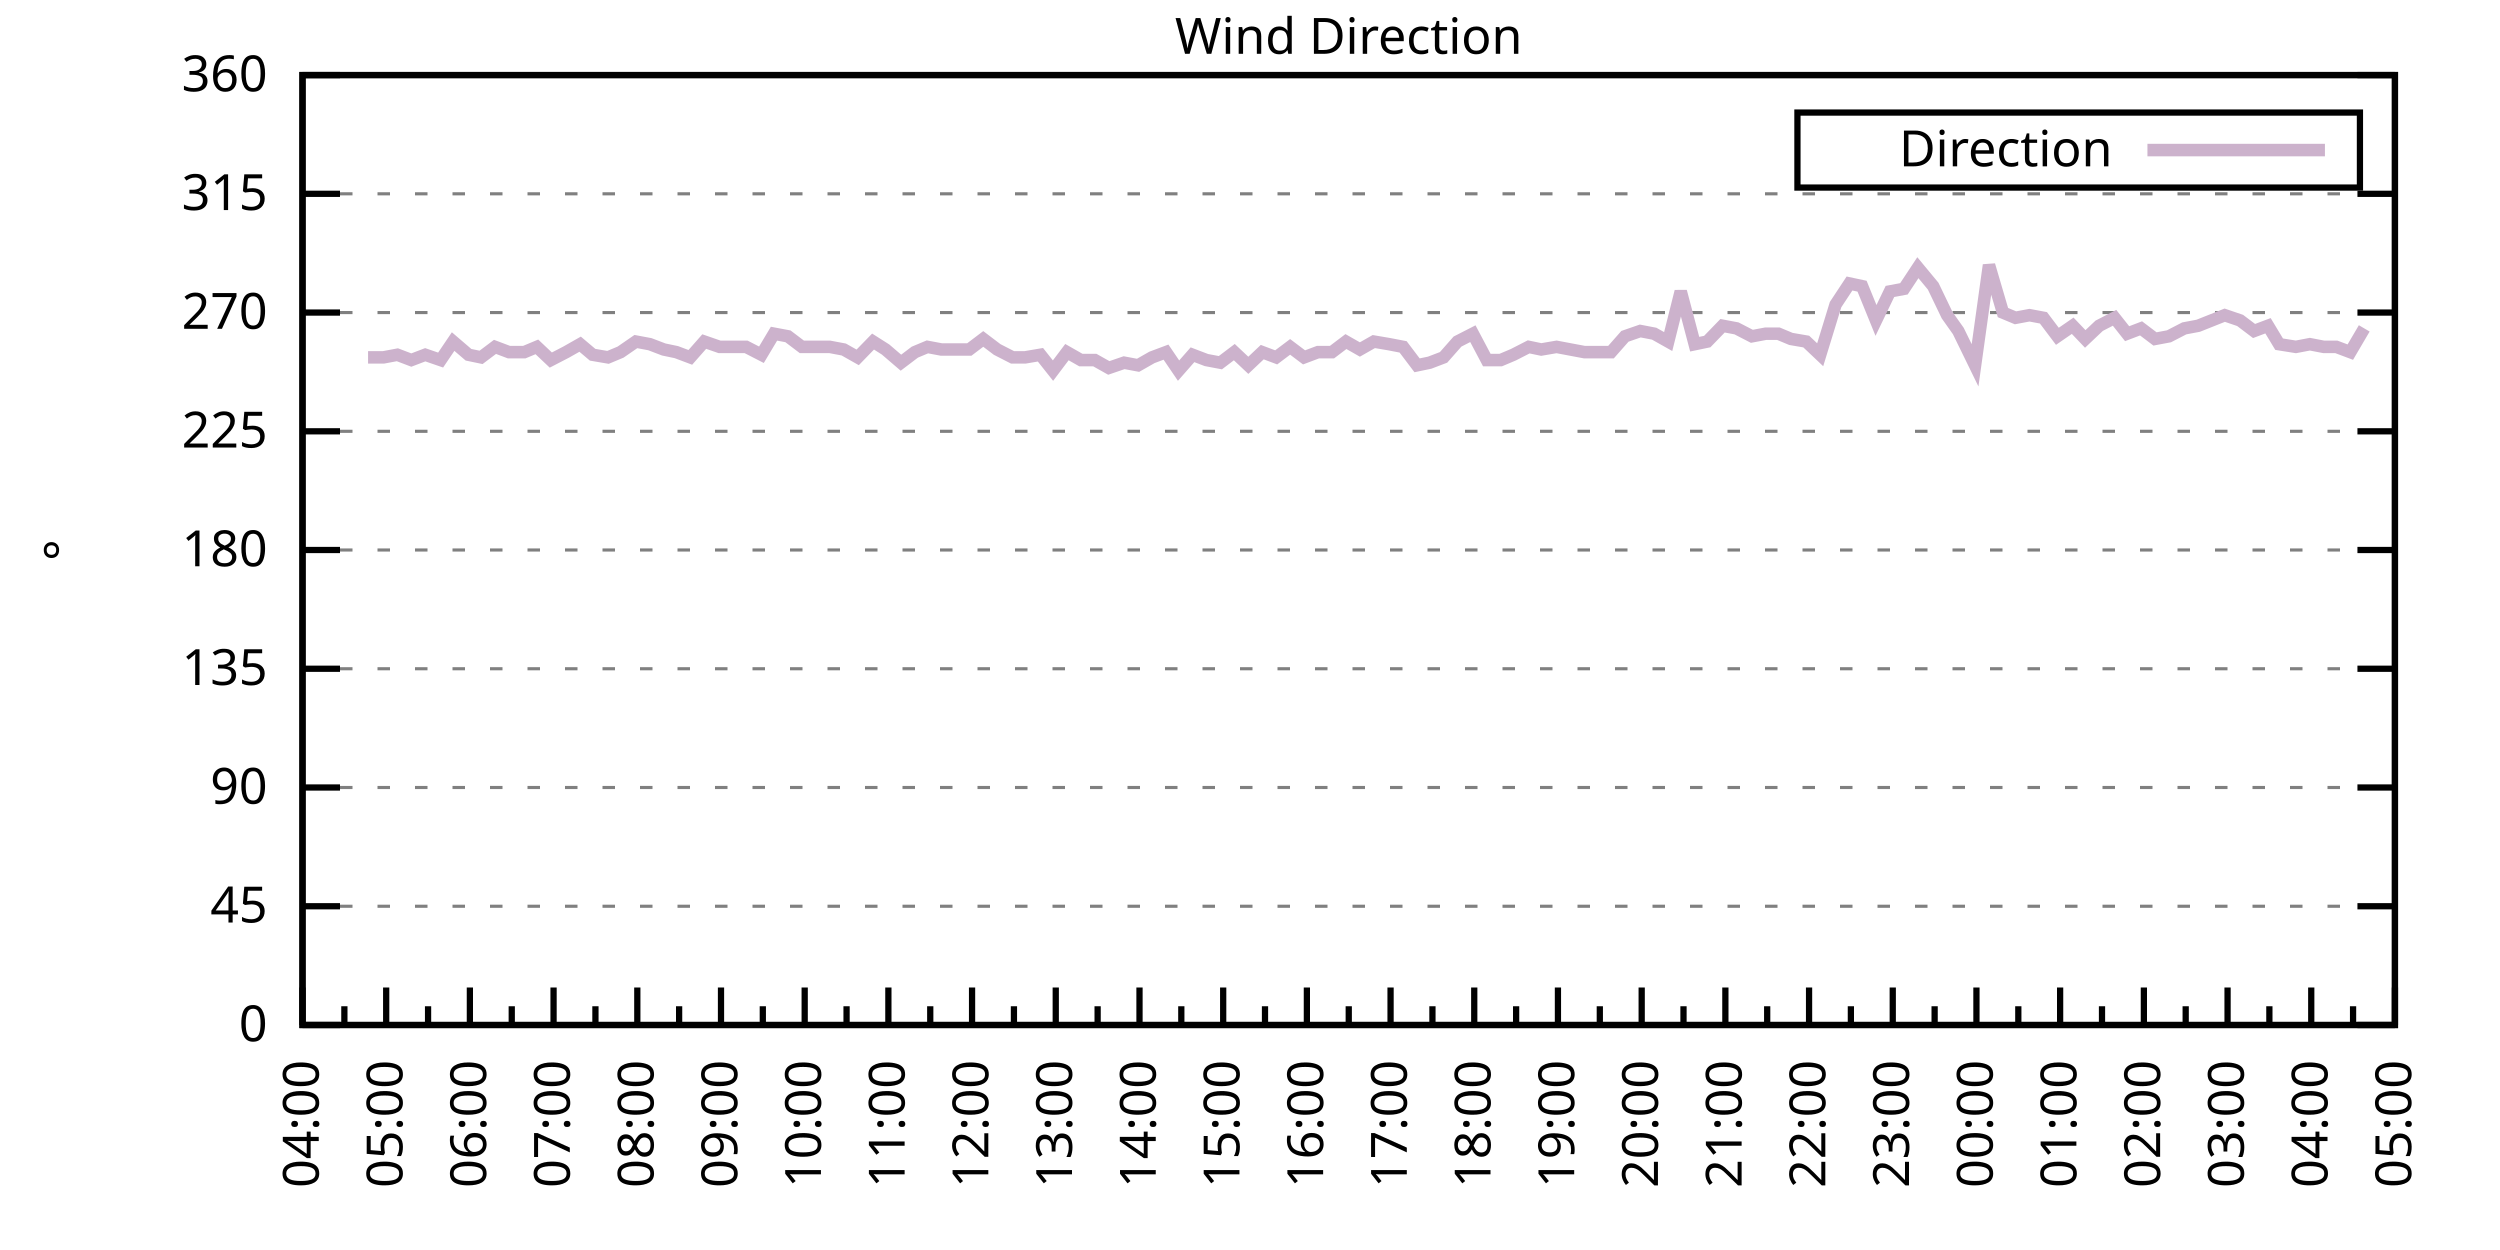
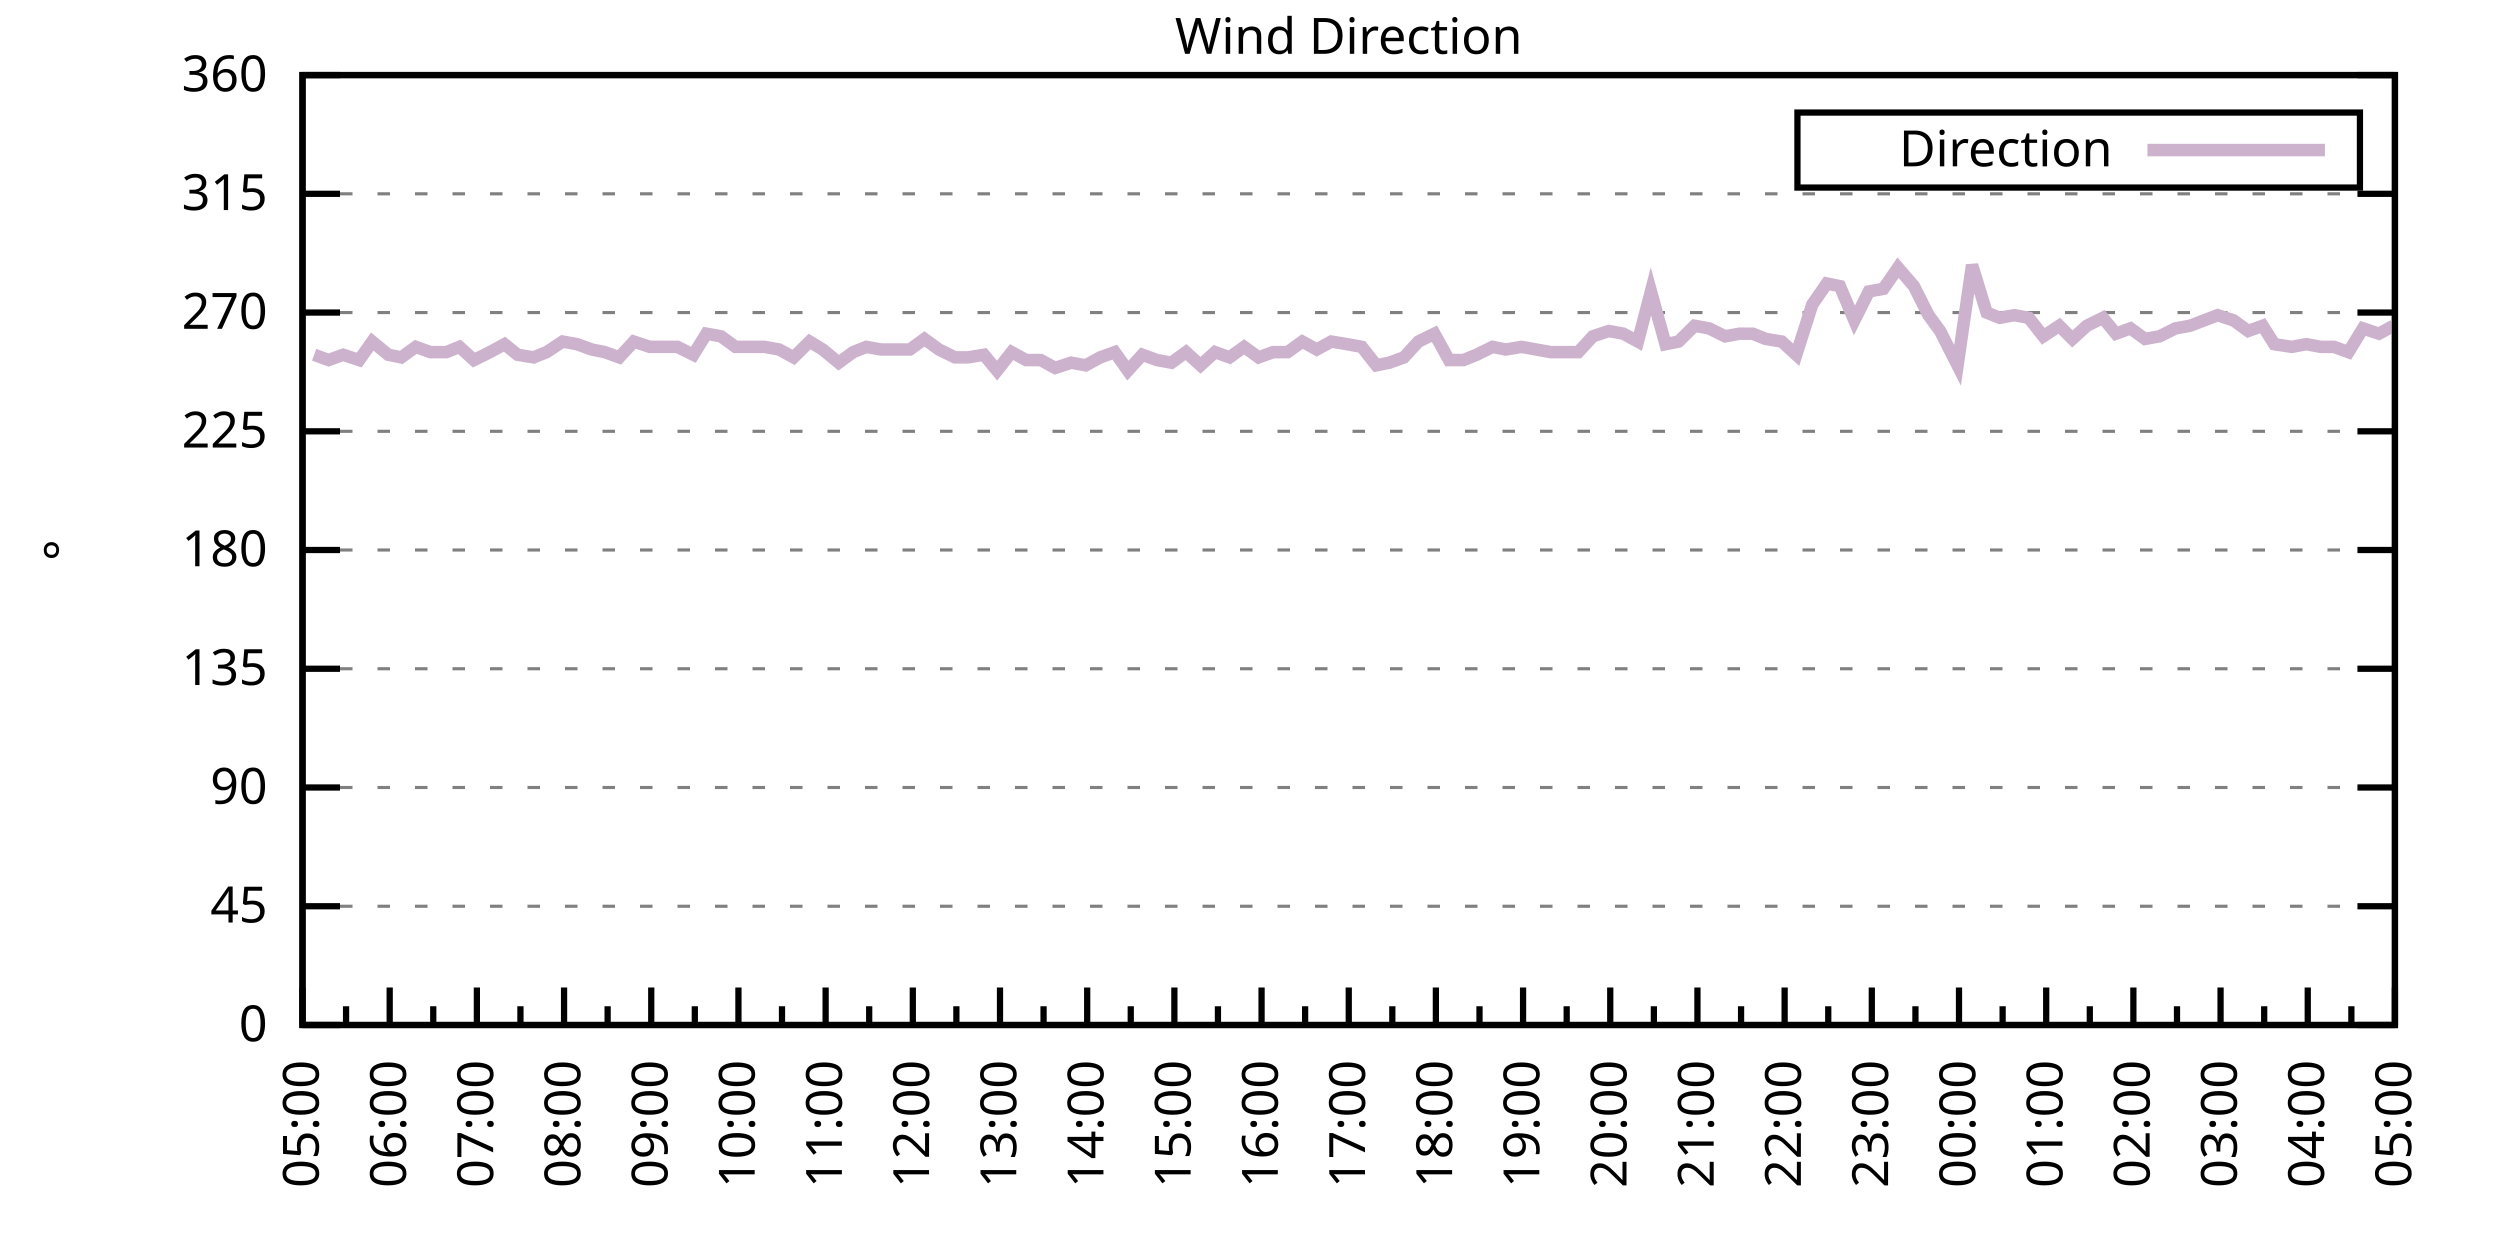
<svg xmlns="http://www.w3.org/2000/svg" xmlns:xlink="http://www.w3.org/1999/xlink" width="400" height="200" viewBox="0 0 400 200">
  <g id="gnuplot_canvas">
    <rect x="0" y="0" width="400" height="200" fill="none" />
    <defs>
      <circle id="gpDot" r="0.5" stroke-width="0.5" stroke="currentColor" />
      <path id="gpPt0" stroke-width="0.333" stroke="currentColor" d="M-1,0 h2 M0,-1 v2" />
      <path id="gpPt1" stroke-width="0.333" stroke="currentColor" d="M-1,-1 L1,1 M1,-1 L-1,1" />
      <path id="gpPt2" stroke-width="0.333" stroke="currentColor" d="M-1,0 L1,0 M0,-1 L0,1 M-1,-1 L1,1 M-1,1 L1,-1" />
      <rect id="gpPt3" stroke-width="0.333" stroke="currentColor" x="-1" y="-1" width="2" height="2" />
      <rect id="gpPt4" stroke-width="0.333" stroke="currentColor" fill="currentColor" x="-1" y="-1" width="2" height="2" />
      <circle id="gpPt5" stroke-width="0.333" stroke="currentColor" cx="0" cy="0" r="1" />
      <use xlink:href="#gpPt5" id="gpPt6" fill="currentColor" stroke="none" />
      <path id="gpPt7" stroke-width="0.333" stroke="currentColor" d="M0,-1.33 L-1.33,0.67 L1.33,0.67 z" />
      <use xlink:href="#gpPt7" id="gpPt8" fill="currentColor" stroke="none" />
      <use xlink:href="#gpPt7" id="gpPt9" stroke="currentColor" transform="rotate(180)" />
      <use xlink:href="#gpPt9" id="gpPt10" fill="currentColor" stroke="none" />
      <use xlink:href="#gpPt3" id="gpPt11" stroke="currentColor" transform="rotate(45)" />
      <use xlink:href="#gpPt11" id="gpPt12" fill="currentColor" stroke="none" />
      <path id="gpPt13" stroke-width="0.333" stroke="currentColor" d="M0,1.330 L1.265,0.411 L0.782,-1.067 L-0.782,-1.076 L-1.265,0.411 z" />
      <use xlink:href="#gpPt13" id="gpPt14" fill="currentColor" stroke="none" />
      <filter id="textbox" filterUnits="objectBoundingBox" x="0" y="0" height="1" width="1">
        <feFlood flood-color="white" flood-opacity="1" result="bgnd" />
        <feComposite in="SourceGraphic" in2="bgnd" operator="atop" />
      </filter>
      <filter id="greybox" filterUnits="objectBoundingBox" x="0" y="0" height="1" width="1">
        <feFlood flood-color="lightgrey" flood-opacity="1" result="grey" />
        <feComposite in="SourceGraphic" in2="grey" operator="atop" />
      </filter>
    </defs>
    <g fill="none" color="white" stroke="currentColor" stroke-width="1.00" stroke-linecap="butt" stroke-linejoin="miter">
</g>
    <g fill="none" color="black" stroke="currentColor" stroke-width="1.00" stroke-linecap="butt" stroke-linejoin="miter">
      <g stroke="none" shape-rendering="crispEdges">
        <polygon fill="rgb(255, 255, 255)" points="48.40,164.00 383.18,164.00 383.18,12.02 48.40,12.02 " />
      </g>
    </g>
    <g fill="none" color="black" stroke="currentColor" stroke-width="1.00" stroke-linecap="butt" stroke-linejoin="miter">
</g>
    <g fill="none" color="black" stroke="black" stroke-width="0.50" stroke-linecap="butt" stroke-linejoin="miter">
</g>
    <g fill="none" color="gray" stroke="currentColor" stroke-width="0.50" stroke-linecap="butt" stroke-linejoin="miter">
      <path stroke="gray" stroke-dasharray="2,4" class="gridline" d="M48.40,164.00 L383.19,164.00  " />
    </g>
    <g fill="none" color="gray" stroke="gray" stroke-width="1.00" stroke-linecap="butt" stroke-linejoin="miter">
</g>
    <g fill="none" color="black" stroke="currentColor" stroke-width="1.00" stroke-linecap="butt" stroke-linejoin="miter">
      <path stroke="black" d="M48.40,164.00 L54.40,164.00 M383.19,164.00 L377.19,164.00  " />
      <g transform="translate(42.80,166.60)" stroke="none" fill="black" font-family="Sans" font-size="8.00" text-anchor="end">
        <text>
          <tspan font-family="Sans"> 0</tspan>
        </text>
      </g>
    </g>
    <g fill="none" color="black" stroke="currentColor" stroke-width="1.00" stroke-linecap="butt" stroke-linejoin="miter">
</g>
    <g fill="none" color="black" stroke="black" stroke-width="0.50" stroke-linecap="butt" stroke-linejoin="miter">
</g>
    <g fill="none" color="gray" stroke="currentColor" stroke-width="0.50" stroke-linecap="butt" stroke-linejoin="miter">
      <path stroke="gray" stroke-dasharray="2,4" class="gridline" d="M48.40,145.00 L383.19,145.00  " />
    </g>
    <g fill="none" color="gray" stroke="gray" stroke-width="1.00" stroke-linecap="butt" stroke-linejoin="miter">
</g>
    <g fill="none" color="black" stroke="currentColor" stroke-width="1.00" stroke-linecap="butt" stroke-linejoin="miter">
      <path stroke="black" d="M48.40,145.00 L54.40,145.00 M383.19,145.00 L377.19,145.00  " />
      <g transform="translate(42.80,147.60)" stroke="none" fill="black" font-family="Sans" font-size="8.00" text-anchor="end">
        <text>
          <tspan font-family="Sans"> 45</tspan>
        </text>
      </g>
    </g>
    <g fill="none" color="black" stroke="currentColor" stroke-width="1.00" stroke-linecap="butt" stroke-linejoin="miter">
</g>
    <g fill="none" color="black" stroke="black" stroke-width="0.50" stroke-linecap="butt" stroke-linejoin="miter">
</g>
    <g fill="none" color="gray" stroke="currentColor" stroke-width="0.50" stroke-linecap="butt" stroke-linejoin="miter">
      <path stroke="gray" stroke-dasharray="2,4" class="gridline" d="M48.40,126.00 L383.19,126.00  " />
    </g>
    <g fill="none" color="gray" stroke="gray" stroke-width="1.00" stroke-linecap="butt" stroke-linejoin="miter">
</g>
    <g fill="none" color="black" stroke="currentColor" stroke-width="1.00" stroke-linecap="butt" stroke-linejoin="miter">
      <path stroke="black" d="M48.40,126.00 L54.40,126.00 M383.19,126.00 L377.19,126.00  " />
      <g transform="translate(42.80,128.60)" stroke="none" fill="black" font-family="Sans" font-size="8.00" text-anchor="end">
        <text>
          <tspan font-family="Sans"> 90</tspan>
        </text>
      </g>
    </g>
    <g fill="none" color="black" stroke="currentColor" stroke-width="1.00" stroke-linecap="butt" stroke-linejoin="miter">
</g>
    <g fill="none" color="black" stroke="black" stroke-width="0.50" stroke-linecap="butt" stroke-linejoin="miter">
</g>
    <g fill="none" color="gray" stroke="currentColor" stroke-width="0.50" stroke-linecap="butt" stroke-linejoin="miter">
      <path stroke="gray" stroke-dasharray="2,4" class="gridline" d="M48.40,107.00 L383.19,107.00  " />
    </g>
    <g fill="none" color="gray" stroke="gray" stroke-width="1.00" stroke-linecap="butt" stroke-linejoin="miter">
</g>
    <g fill="none" color="black" stroke="currentColor" stroke-width="1.00" stroke-linecap="butt" stroke-linejoin="miter">
      <path stroke="black" d="M48.40,107.00 L54.40,107.00 M383.19,107.00 L377.19,107.00  " />
      <g transform="translate(42.80,109.60)" stroke="none" fill="black" font-family="Sans" font-size="8.00" text-anchor="end">
        <text>
          <tspan font-family="Sans"> 135</tspan>
        </text>
      </g>
    </g>
    <g fill="none" color="black" stroke="currentColor" stroke-width="1.00" stroke-linecap="butt" stroke-linejoin="miter">
</g>
    <g fill="none" color="black" stroke="black" stroke-width="0.50" stroke-linecap="butt" stroke-linejoin="miter">
</g>
    <g fill="none" color="gray" stroke="currentColor" stroke-width="0.50" stroke-linecap="butt" stroke-linejoin="miter">
      <path stroke="gray" stroke-dasharray="2,4" class="gridline" d="M48.40,88.00 L383.19,88.00  " />
    </g>
    <g fill="none" color="gray" stroke="gray" stroke-width="1.00" stroke-linecap="butt" stroke-linejoin="miter">
</g>
    <g fill="none" color="black" stroke="currentColor" stroke-width="1.00" stroke-linecap="butt" stroke-linejoin="miter">
      <path stroke="black" d="M48.40,88.00 L54.40,88.00 M383.19,88.00 L377.19,88.00  " />
      <g transform="translate(42.80,90.60)" stroke="none" fill="black" font-family="Sans" font-size="8.00" text-anchor="end">
        <text>
          <tspan font-family="Sans"> 180</tspan>
        </text>
      </g>
    </g>
    <g fill="none" color="black" stroke="currentColor" stroke-width="1.00" stroke-linecap="butt" stroke-linejoin="miter">
</g>
    <g fill="none" color="black" stroke="black" stroke-width="0.50" stroke-linecap="butt" stroke-linejoin="miter">
</g>
    <g fill="none" color="gray" stroke="currentColor" stroke-width="0.50" stroke-linecap="butt" stroke-linejoin="miter">
      <path stroke="gray" stroke-dasharray="2,4" class="gridline" d="M48.40,69.01 L383.19,69.01  " />
    </g>
    <g fill="none" color="gray" stroke="gray" stroke-width="1.00" stroke-linecap="butt" stroke-linejoin="miter">
</g>
    <g fill="none" color="black" stroke="currentColor" stroke-width="1.00" stroke-linecap="butt" stroke-linejoin="miter">
      <path stroke="black" d="M48.40,69.01 L54.40,69.01 M383.19,69.01 L377.19,69.01  " />
      <g transform="translate(42.80,71.61)" stroke="none" fill="black" font-family="Sans" font-size="8.00" text-anchor="end">
        <text>
          <tspan font-family="Sans"> 225</tspan>
        </text>
      </g>
    </g>
    <g fill="none" color="black" stroke="currentColor" stroke-width="1.00" stroke-linecap="butt" stroke-linejoin="miter">
</g>
    <g fill="none" color="black" stroke="black" stroke-width="0.50" stroke-linecap="butt" stroke-linejoin="miter">
</g>
    <g fill="none" color="gray" stroke="currentColor" stroke-width="0.50" stroke-linecap="butt" stroke-linejoin="miter">
      <path stroke="gray" stroke-dasharray="2,4" class="gridline" d="M48.40,50.01 L383.19,50.01  " />
    </g>
    <g fill="none" color="gray" stroke="gray" stroke-width="1.00" stroke-linecap="butt" stroke-linejoin="miter">
</g>
    <g fill="none" color="black" stroke="currentColor" stroke-width="1.00" stroke-linecap="butt" stroke-linejoin="miter">
      <path stroke="black" d="M48.40,50.01 L54.40,50.01 M383.19,50.01 L377.19,50.01  " />
      <g transform="translate(42.80,52.61)" stroke="none" fill="black" font-family="Sans" font-size="8.00" text-anchor="end">
        <text>
          <tspan font-family="Sans"> 270</tspan>
        </text>
      </g>
    </g>
    <g fill="none" color="black" stroke="currentColor" stroke-width="1.00" stroke-linecap="butt" stroke-linejoin="miter">
</g>
    <g fill="none" color="black" stroke="black" stroke-width="0.50" stroke-linecap="butt" stroke-linejoin="miter">
</g>
    <g fill="none" color="gray" stroke="currentColor" stroke-width="0.50" stroke-linecap="butt" stroke-linejoin="miter">
      <path stroke="gray" stroke-dasharray="2,4" class="gridline" d="M48.40,31.01 L383.19,31.01  " />
    </g>
    <g fill="none" color="gray" stroke="gray" stroke-width="1.00" stroke-linecap="butt" stroke-linejoin="miter">
</g>
    <g fill="none" color="black" stroke="currentColor" stroke-width="1.00" stroke-linecap="butt" stroke-linejoin="miter">
      <path stroke="black" d="M48.40,31.01 L54.40,31.01 M383.19,31.01 L377.19,31.01  " />
      <g transform="translate(42.80,33.61)" stroke="none" fill="black" font-family="Sans" font-size="8.00" text-anchor="end">
        <text>
          <tspan font-family="Sans"> 315</tspan>
        </text>
      </g>
    </g>
    <g fill="none" color="black" stroke="currentColor" stroke-width="1.00" stroke-linecap="butt" stroke-linejoin="miter">
</g>
    <g fill="none" color="black" stroke="black" stroke-width="0.50" stroke-linecap="butt" stroke-linejoin="miter">
</g>
    <g fill="none" color="gray" stroke="currentColor" stroke-width="0.50" stroke-linecap="butt" stroke-linejoin="miter">
      <path stroke="gray" stroke-dasharray="2,4" class="gridline" d="M48.40,12.01 L383.19,12.01  " />
    </g>
    <g fill="none" color="gray" stroke="gray" stroke-width="1.00" stroke-linecap="butt" stroke-linejoin="miter">
</g>
    <g fill="none" color="black" stroke="currentColor" stroke-width="1.00" stroke-linecap="butt" stroke-linejoin="miter">
      <path stroke="black" d="M48.40,12.01 L54.40,12.01 M383.19,12.01 L377.19,12.01  " />
      <g transform="translate(42.80,14.61)" stroke="none" fill="black" font-family="Sans" font-size="8.00" text-anchor="end">
        <text>
          <tspan font-family="Sans"> 360</tspan>
        </text>
      </g>
    </g>
    <g fill="none" color="black" stroke="currentColor" stroke-width="1.00" stroke-linecap="butt" stroke-linejoin="miter">
      <path stroke="black" d="M48.40,164.00 L48.40,158.00  " />
      <g transform="translate(51.00,169.60) rotate(270)" stroke="none" fill="black" font-family="Sans" font-size="8.00" text-anchor="end">
        <text>
+           <tspan font-family="Sans">05:00</tspan>
+         </text>
+       </g>
+     </g>
+     <g fill="none" color="black" stroke="currentColor" stroke-width="1.00" stroke-linecap="butt" stroke-linejoin="miter">
+       <path stroke="black" d="M55.37,164.00 L55.37,161.00 M62.35,164.00 L62.35,158.00  " />
+       <g transform="translate(64.95,169.60) rotate(270)" stroke="none" fill="black" font-family="Sans" font-size="8.00" text-anchor="end">
+         <text>
+           <tspan font-family="Sans">06:00</tspan>
+         </text>
+       </g>
+     </g>
+     <g fill="none" color="black" stroke="currentColor" stroke-width="1.00" stroke-linecap="butt" stroke-linejoin="miter">
+       <path stroke="black" d="M69.32,164.00 L69.32,161.00 M76.30,164.00 L76.30,158.00  " />
+       <g transform="translate(78.90,169.60) rotate(270)" stroke="none" fill="black" font-family="Sans" font-size="8.00" text-anchor="end">
+         <text>
+           <tspan font-family="Sans">07:00</tspan>
+         </text>
+       </g>
+     </g>
+     <g fill="none" color="black" stroke="currentColor" stroke-width="1.00" stroke-linecap="butt" stroke-linejoin="miter">
+       <path stroke="black" d="M83.27,164.00 L83.27,161.00 M90.25,164.00 L90.25,158.00  " />
+       <g transform="translate(92.85,169.60) rotate(270)" stroke="none" fill="black" font-family="Sans" font-size="8.00" text-anchor="end">
+         <text>
+           <tspan font-family="Sans">08:00</tspan>
+         </text>
+       </g>
+     </g>
+     <g fill="none" color="black" stroke="currentColor" stroke-width="1.00" stroke-linecap="butt" stroke-linejoin="miter">
+       <path stroke="black" d="M97.22,164.00 L97.22,161.00 M104.20,164.00 L104.20,158.00  " />
+       <g transform="translate(106.80,169.60) rotate(270)" stroke="none" fill="black" font-family="Sans" font-size="8.00" text-anchor="end">
+         <text>
+           <tspan font-family="Sans">09:00</tspan>
+         </text>
+       </g>
+     </g>
+     <g fill="none" color="black" stroke="currentColor" stroke-width="1.00" stroke-linecap="butt" stroke-linejoin="miter">
+       <path stroke="black" d="M111.17,164.00 L111.17,161.00 M118.15,164.00 L118.15,158.00  " />
+       <g transform="translate(120.75,169.60) rotate(270)" stroke="none" fill="black" font-family="Sans" font-size="8.00" text-anchor="end">
+         <text>
+           <tspan font-family="Sans">10:00</tspan>
+         </text>
+       </g>
+     </g>
+     <g fill="none" color="black" stroke="currentColor" stroke-width="1.00" stroke-linecap="butt" stroke-linejoin="miter">
+       <path stroke="black" d="M125.12,164.00 L125.12,161.00 M132.10,164.00 L132.10,158.00  " />
+       <g transform="translate(134.70,169.60) rotate(270)" stroke="none" fill="black" font-family="Sans" font-size="8.00" text-anchor="end">
+         <text>
+           <tspan font-family="Sans">11:00</tspan>
+         </text>
+       </g>
+     </g>
+     <g fill="none" color="black" stroke="currentColor" stroke-width="1.00" stroke-linecap="butt" stroke-linejoin="miter">
+       <path stroke="black" d="M139.07,164.00 L139.07,161.00 M146.05,164.00 L146.05,158.00  " />
+       <g transform="translate(148.65,169.60) rotate(270)" stroke="none" fill="black" font-family="Sans" font-size="8.00" text-anchor="end">
+         <text>
+           <tspan font-family="Sans">12:00</tspan>
+         </text>
+       </g>
+     </g>
+     <g fill="none" color="black" stroke="currentColor" stroke-width="1.00" stroke-linecap="butt" stroke-linejoin="miter">
+       <path stroke="black" d="M153.02,164.00 L153.02,161.00 M160.00,164.00 L160.00,158.00  " />
+       <g transform="translate(162.60,169.60) rotate(270)" stroke="none" fill="black" font-family="Sans" font-size="8.00" text-anchor="end">
+         <text>
+           <tspan font-family="Sans">13:00</tspan>
+         </text>
+       </g>
+     </g>
+     <g fill="none" color="black" stroke="currentColor" stroke-width="1.00" stroke-linecap="butt" stroke-linejoin="miter">
+       <path stroke="black" d="M166.97,164.00 L166.97,161.00 M173.95,164.00 L173.95,158.00  " />
+       <g transform="translate(176.55,169.60) rotate(270)" stroke="none" fill="black" font-family="Sans" font-size="8.00" text-anchor="end">
+         <text>
+           <tspan font-family="Sans">14:00</tspan>
+         </text>
+       </g>
+     </g>
+     <g fill="none" color="black" stroke="currentColor" stroke-width="1.00" stroke-linecap="butt" stroke-linejoin="miter">
+       <path stroke="black" d="M180.92,164.00 L180.92,161.00 M187.90,164.00 L187.90,158.00  " />
+       <g transform="translate(190.50,169.60) rotate(270)" stroke="none" fill="black" font-family="Sans" font-size="8.00" text-anchor="end">
+         <text>
+           <tspan font-family="Sans">15:00</tspan>
+         </text>
+       </g>
+     </g>
+     <g fill="none" color="black" stroke="currentColor" stroke-width="1.00" stroke-linecap="butt" stroke-linejoin="miter">
+       <path stroke="black" d="M194.87,164.00 L194.87,161.00 M201.85,164.00 L201.85,158.00  " />
+       <g transform="translate(204.45,169.60) rotate(270)" stroke="none" fill="black" font-family="Sans" font-size="8.00" text-anchor="end">
+         <text>
+           <tspan font-family="Sans">16:00</tspan>
+         </text>
+       </g>
+     </g>
+     <g fill="none" color="black" stroke="currentColor" stroke-width="1.00" stroke-linecap="butt" stroke-linejoin="miter">
+       <path stroke="black" d="M208.82,164.00 L208.82,161.00 M215.80,164.00 L215.80,158.00  " />
+       <g transform="translate(218.40,169.60) rotate(270)" stroke="none" fill="black" font-family="Sans" font-size="8.00" text-anchor="end">
+         <text>
+           <tspan font-family="Sans">17:00</tspan>
+         </text>
+       </g>
+     </g>
+     <g fill="none" color="black" stroke="currentColor" stroke-width="1.00" stroke-linecap="butt" stroke-linejoin="miter">
+       <path stroke="black" d="M222.77,164.00 L222.77,161.00 M229.74,164.00 L229.74,158.00  " />
+       <g transform="translate(232.34,169.60) rotate(270)" stroke="none" fill="black" font-family="Sans" font-size="8.00" text-anchor="end">
+         <text>
+           <tspan font-family="Sans">18:00</tspan>
+         </text>
+       </g>
+     </g>
+     <g fill="none" color="black" stroke="currentColor" stroke-width="1.00" stroke-linecap="butt" stroke-linejoin="miter">
+       <path stroke="black" d="M236.72,164.00 L236.72,161.00 M243.69,164.00 L243.69,158.00  " />
+       <g transform="translate(246.29,169.60) rotate(270)" stroke="none" fill="black" font-family="Sans" font-size="8.00" text-anchor="end">
+         <text>
+           <tspan font-family="Sans">19:00</tspan>
+         </text>
+       </g>
+     </g>
+     <g fill="none" color="black" stroke="currentColor" stroke-width="1.00" stroke-linecap="butt" stroke-linejoin="miter">
+       <path stroke="black" d="M250.67,164.00 L250.67,161.00 M257.64,164.00 L257.64,158.00  " />
+       <g transform="translate(260.24,169.60) rotate(270)" stroke="none" fill="black" font-family="Sans" font-size="8.00" text-anchor="end">
+         <text>
+           <tspan font-family="Sans">20:00</tspan>
+         </text>
+       </g>
+     </g>
+     <g fill="none" color="black" stroke="currentColor" stroke-width="1.00" stroke-linecap="butt" stroke-linejoin="miter">
+       <path stroke="black" d="M264.62,164.00 L264.62,161.00 M271.59,164.00 L271.59,158.00  " />
+       <g transform="translate(274.19,169.60) rotate(270)" stroke="none" fill="black" font-family="Sans" font-size="8.00" text-anchor="end">
+         <text>
+           <tspan font-family="Sans">21:00</tspan>
+         </text>
+       </g>
+     </g>
+     <g fill="none" color="black" stroke="currentColor" stroke-width="1.00" stroke-linecap="butt" stroke-linejoin="miter">
+       <path stroke="black" d="M278.57,164.00 L278.57,161.00 M285.54,164.00 L285.54,158.00  " />
+       <g transform="translate(288.14,169.60) rotate(270)" stroke="none" fill="black" font-family="Sans" font-size="8.00" text-anchor="end">
+         <text>
+           <tspan font-family="Sans">22:00</tspan>
+         </text>
+       </g>
+     </g>
+     <g fill="none" color="black" stroke="currentColor" stroke-width="1.00" stroke-linecap="butt" stroke-linejoin="miter">
+       <path stroke="black" d="M292.52,164.00 L292.52,161.00 M299.49,164.00 L299.49,158.00  " />
+       <g transform="translate(302.09,169.60) rotate(270)" stroke="none" fill="black" font-family="Sans" font-size="8.00" text-anchor="end">
+         <text>
+           <tspan font-family="Sans">23:00</tspan>
+         </text>
+       </g>
+     </g>
+     <g fill="none" color="black" stroke="currentColor" stroke-width="1.00" stroke-linecap="butt" stroke-linejoin="miter">
+       <path stroke="black" d="M306.47,164.00 L306.47,161.00 M313.44,164.00 L313.44,158.00  " />
+       <g transform="translate(316.04,169.60) rotate(270)" stroke="none" fill="black" font-family="Sans" font-size="8.00" text-anchor="end">
+         <text>
+           <tspan font-family="Sans">00:00</tspan>
+         </text>
+       </g>
+     </g>
+     <g fill="none" color="black" stroke="currentColor" stroke-width="1.00" stroke-linecap="butt" stroke-linejoin="miter">
+       <path stroke="black" d="M320.42,164.00 L320.42,161.00 M327.39,164.00 L327.39,158.00  " />
+       <g transform="translate(329.99,169.60) rotate(270)" stroke="none" fill="black" font-family="Sans" font-size="8.00" text-anchor="end">
+         <text>
+           <tspan font-family="Sans">01:00</tspan>
+         </text>
+       </g>
+     </g>
+     <g fill="none" color="black" stroke="currentColor" stroke-width="1.00" stroke-linecap="butt" stroke-linejoin="miter">
+       <path stroke="black" d="M334.37,164.00 L334.37,161.00 M341.34,164.00 L341.34,158.00  " />
+       <g transform="translate(343.94,169.60) rotate(270)" stroke="none" fill="black" font-family="Sans" font-size="8.00" text-anchor="end">
+         <text>
+           <tspan font-family="Sans">02:00</tspan>
+         </text>
+       </g>
+     </g>
+     <g fill="none" color="black" stroke="currentColor" stroke-width="1.00" stroke-linecap="butt" stroke-linejoin="miter">
+       <path stroke="black" d="M348.32,164.00 L348.32,161.00 M355.29,164.00 L355.29,158.00  " />
+       <g transform="translate(357.89,169.60) rotate(270)" stroke="none" fill="black" font-family="Sans" font-size="8.00" text-anchor="end">
+         <text>
+           <tspan font-family="Sans">03:00</tspan>
+         </text>
+       </g>
+     </g>
+     <g fill="none" color="black" stroke="currentColor" stroke-width="1.00" stroke-linecap="butt" stroke-linejoin="miter">
+       <path stroke="black" d="M362.27,164.00 L362.27,161.00 M369.24,164.00 L369.24,158.00  " />
+       <g transform="translate(371.84,169.60) rotate(270)" stroke="none" fill="black" font-family="Sans" font-size="8.00" text-anchor="end">
+         <text>
          <tspan font-family="Sans">04:00</tspan>
        </text>
      </g>
    </g>
    <g fill="none" color="black" stroke="currentColor" stroke-width="1.00" stroke-linecap="butt" stroke-linejoin="miter">
-       <path stroke="black" d="M55.10,164.00 L55.10,161.00 M61.79,164.00 L61.79,158.00  " />
-       <g transform="translate(64.39,169.60) rotate(270)" stroke="none" fill="black" font-family="Sans" font-size="8.00" text-anchor="end">
-         <text>
-           <tspan font-family="Sans">05:00</tspan>
-         </text>
-       </g>
-     </g>
-     <g fill="none" color="black" stroke="currentColor" stroke-width="1.00" stroke-linecap="butt" stroke-linejoin="miter">
-       <path stroke="black" d="M68.49,164.00 L68.49,161.00 M75.18,164.00 L75.18,158.00  " />
-       <g transform="translate(77.78,169.60) rotate(270)" stroke="none" fill="black" font-family="Sans" font-size="8.00" text-anchor="end">
-         <text>
-           <tspan font-family="Sans">06:00</tspan>
-         </text>
-       </g>
-     </g>
-     <g fill="none" color="black" stroke="currentColor" stroke-width="1.00" stroke-linecap="butt" stroke-linejoin="miter">
-       <path stroke="black" d="M81.88,164.00 L81.88,161.00 M88.57,164.00 L88.57,158.00  " />
-       <g transform="translate(91.17,169.60) rotate(270)" stroke="none" fill="black" font-family="Sans" font-size="8.00" text-anchor="end">
-         <text>
-           <tspan font-family="Sans">07:00</tspan>
-         </text>
-       </g>
-     </g>
-     <g fill="none" color="black" stroke="currentColor" stroke-width="1.00" stroke-linecap="butt" stroke-linejoin="miter">
-       <path stroke="black" d="M95.27,164.00 L95.27,161.00 M101.97,164.00 L101.97,158.00  " />
-       <g transform="translate(104.57,169.60) rotate(270)" stroke="none" fill="black" font-family="Sans" font-size="8.00" text-anchor="end">
-         <text>
-           <tspan font-family="Sans">08:00</tspan>
-         </text>
-       </g>
-     </g>
-     <g fill="none" color="black" stroke="currentColor" stroke-width="1.00" stroke-linecap="butt" stroke-linejoin="miter">
-       <path stroke="black" d="M108.66,164.00 L108.66,161.00 M115.36,164.00 L115.36,158.00  " />
-       <g transform="translate(117.96,169.60) rotate(270)" stroke="none" fill="black" font-family="Sans" font-size="8.00" text-anchor="end">
-         <text>
-           <tspan font-family="Sans">09:00</tspan>
-         </text>
-       </g>
-     </g>
-     <g fill="none" color="black" stroke="currentColor" stroke-width="1.00" stroke-linecap="butt" stroke-linejoin="miter">
-       <path stroke="black" d="M122.05,164.00 L122.05,161.00 M128.75,164.00 L128.75,158.00  " />
-       <g transform="translate(131.35,169.60) rotate(270)" stroke="none" fill="black" font-family="Sans" font-size="8.00" text-anchor="end">
-         <text>
-           <tspan font-family="Sans">10:00</tspan>
-         </text>
-       </g>
-     </g>
-     <g fill="none" color="black" stroke="currentColor" stroke-width="1.00" stroke-linecap="butt" stroke-linejoin="miter">
-       <path stroke="black" d="M135.45,164.00 L135.45,161.00 M142.14,164.00 L142.14,158.00  " />
-       <g transform="translate(144.74,169.60) rotate(270)" stroke="none" fill="black" font-family="Sans" font-size="8.00" text-anchor="end">
-         <text>
-           <tspan font-family="Sans">11:00</tspan>
-         </text>
-       </g>
-     </g>
-     <g fill="none" color="black" stroke="currentColor" stroke-width="1.00" stroke-linecap="butt" stroke-linejoin="miter">
-       <path stroke="black" d="M148.84,164.00 L148.84,161.00 M155.53,164.00 L155.53,158.00  " />
-       <g transform="translate(158.13,169.60) rotate(270)" stroke="none" fill="black" font-family="Sans" font-size="8.00" text-anchor="end">
-         <text>
-           <tspan font-family="Sans">12:00</tspan>
-         </text>
-       </g>
-     </g>
-     <g fill="none" color="black" stroke="currentColor" stroke-width="1.00" stroke-linecap="butt" stroke-linejoin="miter">
-       <path stroke="black" d="M162.23,164.00 L162.23,161.00 M168.92,164.00 L168.92,158.00  " />
-       <g transform="translate(171.52,169.60) rotate(270)" stroke="none" fill="black" font-family="Sans" font-size="8.00" text-anchor="end">
-         <text>
-           <tspan font-family="Sans">13:00</tspan>
-         </text>
-       </g>
-     </g>
-     <g fill="none" color="black" stroke="currentColor" stroke-width="1.00" stroke-linecap="butt" stroke-linejoin="miter">
-       <path stroke="black" d="M175.62,164.00 L175.62,161.00 M182.32,164.00 L182.32,158.00  " />
-       <g transform="translate(184.92,169.60) rotate(270)" stroke="none" fill="black" font-family="Sans" font-size="8.00" text-anchor="end">
-         <text>
-           <tspan font-family="Sans">14:00</tspan>
-         </text>
-       </g>
-     </g>
-     <g fill="none" color="black" stroke="currentColor" stroke-width="1.00" stroke-linecap="butt" stroke-linejoin="miter">
-       <path stroke="black" d="M189.01,164.00 L189.01,161.00 M195.71,164.00 L195.71,158.00  " />
-       <g transform="translate(198.31,169.60) rotate(270)" stroke="none" fill="black" font-family="Sans" font-size="8.00" text-anchor="end">
-         <text>
-           <tspan font-family="Sans">15:00</tspan>
-         </text>
-       </g>
-     </g>
-     <g fill="none" color="black" stroke="currentColor" stroke-width="1.00" stroke-linecap="butt" stroke-linejoin="miter">
-       <path stroke="black" d="M202.40,164.00 L202.40,161.00 M209.10,164.00 L209.10,158.00  " />
-       <g transform="translate(211.70,169.60) rotate(270)" stroke="none" fill="black" font-family="Sans" font-size="8.00" text-anchor="end">
-         <text>
-           <tspan font-family="Sans">16:00</tspan>
-         </text>
-       </g>
-     </g>
-     <g fill="none" color="black" stroke="currentColor" stroke-width="1.00" stroke-linecap="butt" stroke-linejoin="miter">
-       <path stroke="black" d="M215.80,164.00 L215.80,161.00 M222.49,164.00 L222.49,158.00  " />
-       <g transform="translate(225.09,169.60) rotate(270)" stroke="none" fill="black" font-family="Sans" font-size="8.00" text-anchor="end">
-         <text>
-           <tspan font-family="Sans">17:00</tspan>
-         </text>
-       </g>
-     </g>
-     <g fill="none" color="black" stroke="currentColor" stroke-width="1.00" stroke-linecap="butt" stroke-linejoin="miter">
-       <path stroke="black" d="M229.19,164.00 L229.19,161.00 M235.88,164.00 L235.88,158.00  " />
-       <g transform="translate(238.48,169.60) rotate(270)" stroke="none" fill="black" font-family="Sans" font-size="8.00" text-anchor="end">
-         <text>
-           <tspan font-family="Sans">18:00</tspan>
-         </text>
-       </g>
-     </g>
-     <g fill="none" color="black" stroke="currentColor" stroke-width="1.00" stroke-linecap="butt" stroke-linejoin="miter">
-       <path stroke="black" d="M242.58,164.00 L242.58,161.00 M249.27,164.00 L249.27,158.00  " />
-       <g transform="translate(251.87,169.60) rotate(270)" stroke="none" fill="black" font-family="Sans" font-size="8.00" text-anchor="end">
-         <text>
-           <tspan font-family="Sans">19:00</tspan>
-         </text>
-       </g>
-     </g>
-     <g fill="none" color="black" stroke="currentColor" stroke-width="1.00" stroke-linecap="butt" stroke-linejoin="miter">
-       <path stroke="black" d="M255.97,164.00 L255.97,161.00 M262.67,164.00 L262.67,158.00  " />
-       <g transform="translate(265.27,169.60) rotate(270)" stroke="none" fill="black" font-family="Sans" font-size="8.00" text-anchor="end">
-         <text>
-           <tspan font-family="Sans">20:00</tspan>
-         </text>
-       </g>
-     </g>
-     <g fill="none" color="black" stroke="currentColor" stroke-width="1.00" stroke-linecap="butt" stroke-linejoin="miter">
-       <path stroke="black" d="M269.36,164.00 L269.36,161.00 M276.06,164.00 L276.06,158.00  " />
-       <g transform="translate(278.66,169.60) rotate(270)" stroke="none" fill="black" font-family="Sans" font-size="8.00" text-anchor="end">
-         <text>
-           <tspan font-family="Sans">21:00</tspan>
-         </text>
-       </g>
-     </g>
-     <g fill="none" color="black" stroke="currentColor" stroke-width="1.00" stroke-linecap="butt" stroke-linejoin="miter">
-       <path stroke="black" d="M282.75,164.00 L282.75,161.00 M289.45,164.00 L289.45,158.00  " />
-       <g transform="translate(292.05,169.60) rotate(270)" stroke="none" fill="black" font-family="Sans" font-size="8.00" text-anchor="end">
-         <text>
-           <tspan font-family="Sans">22:00</tspan>
-         </text>
-       </g>
-     </g>
-     <g fill="none" color="black" stroke="currentColor" stroke-width="1.00" stroke-linecap="butt" stroke-linejoin="miter">
-       <path stroke="black" d="M296.14,164.00 L296.14,161.00 M302.84,164.00 L302.84,158.00  " />
-       <g transform="translate(305.44,169.60) rotate(270)" stroke="none" fill="black" font-family="Sans" font-size="8.00" text-anchor="end">
-         <text>
-           <tspan font-family="Sans">23:00</tspan>
-         </text>
-       </g>
-     </g>
-     <g fill="none" color="black" stroke="currentColor" stroke-width="1.00" stroke-linecap="butt" stroke-linejoin="miter">
-       <path stroke="black" d="M309.54,164.00 L309.54,161.00 M316.23,164.00 L316.23,158.00  " />
-       <g transform="translate(318.83,169.60) rotate(270)" stroke="none" fill="black" font-family="Sans" font-size="8.00" text-anchor="end">
-         <text>
-           <tspan font-family="Sans">00:00</tspan>
-         </text>
-       </g>
-     </g>
-     <g fill="none" color="black" stroke="currentColor" stroke-width="1.00" stroke-linecap="butt" stroke-linejoin="miter">
-       <path stroke="black" d="M322.93,164.00 L322.93,161.00 M329.62,164.00 L329.62,158.00  " />
-       <g transform="translate(332.22,169.60) rotate(270)" stroke="none" fill="black" font-family="Sans" font-size="8.00" text-anchor="end">
-         <text>
-           <tspan font-family="Sans">01:00</tspan>
-         </text>
-       </g>
-     </g>
-     <g fill="none" color="black" stroke="currentColor" stroke-width="1.00" stroke-linecap="butt" stroke-linejoin="miter">
-       <path stroke="black" d="M336.32,164.00 L336.32,161.00 M343.02,164.00 L343.02,158.00  " />
-       <g transform="translate(345.62,169.60) rotate(270)" stroke="none" fill="black" font-family="Sans" font-size="8.00" text-anchor="end">
-         <text>
-           <tspan font-family="Sans">02:00</tspan>
-         </text>
-       </g>
-     </g>
-     <g fill="none" color="black" stroke="currentColor" stroke-width="1.00" stroke-linecap="butt" stroke-linejoin="miter">
-       <path stroke="black" d="M349.71,164.00 L349.71,161.00 M356.41,164.00 L356.41,158.00  " />
-       <g transform="translate(359.01,169.60) rotate(270)" stroke="none" fill="black" font-family="Sans" font-size="8.00" text-anchor="end">
-         <text>
-           <tspan font-family="Sans">03:00</tspan>
-         </text>
-       </g>
-     </g>
-     <g fill="none" color="black" stroke="currentColor" stroke-width="1.00" stroke-linecap="butt" stroke-linejoin="miter">
-       <path stroke="black" d="M363.10,164.00 L363.10,161.00 M369.80,164.00 L369.80,158.00  " />
-       <g transform="translate(372.40,169.60) rotate(270)" stroke="none" fill="black" font-family="Sans" font-size="8.00" text-anchor="end">
-         <text>
-           <tspan font-family="Sans">04:00</tspan>
-         </text>
-       </g>
-     </g>
-     <g fill="none" color="black" stroke="currentColor" stroke-width="1.00" stroke-linecap="butt" stroke-linejoin="miter">
-       <path stroke="black" d="M376.49,164.00 L376.49,161.00 M383.19,164.00 L383.19,158.00  " />
+       <path stroke="black" d="M376.22,164.00 L376.22,161.00 M383.19,164.00 L383.19,158.00  " />
      <g transform="translate(385.79,169.60) rotate(270)" stroke="none" fill="black" font-family="Sans" font-size="8.00" text-anchor="end">
        <text>
          <tspan font-family="Sans">05:00</tspan>
        </text>
      </g>
    </g>
    <g fill="none" color="black" stroke="currentColor" stroke-width="1.00" stroke-linecap="butt" stroke-linejoin="miter">
</g>
    <g fill="none" color="black" stroke="currentColor" stroke-width="1.00" stroke-linecap="butt" stroke-linejoin="miter">
      <path stroke="black" d="M48.40,12.01 L48.40,164.00 L383.19,164.00 L383.19,12.01 L48.40,12.01 Z  " />
    </g>
    <g fill="none" color="black" stroke="currentColor" stroke-width="1.00" stroke-linecap="butt" stroke-linejoin="miter">
      <g transform="translate(12.80,88.01) rotate(270)" stroke="none" fill="black" font-family="Sans" font-size="8.00" text-anchor="middle">
        <text>
          <tspan font-family="Sans">°</tspan>
        </text>
      </g>
    </g>
    <g fill="none" color="black" stroke="currentColor" stroke-width="1.00" stroke-linecap="butt" stroke-linejoin="miter">
</g>
    <g fill="none" color="black" stroke="currentColor" stroke-width="1.00" stroke-linecap="butt" stroke-linejoin="miter">
      <path stroke="black" d="M287.59,30.01 L287.59,18.01 L377.59,18.01 L377.59,30.01 L287.59,30.01 Z  " />
    </g>
    <g id="Wind_direction_plot_1">
      <g fill="none" color="white" stroke="black" stroke-width="2.00" stroke-linecap="butt" stroke-linejoin="miter">
</g>
      <g fill="none" color="black" stroke="currentColor" stroke-width="2.00" stroke-linecap="butt" stroke-linejoin="miter">
        <g transform="translate(337.99,26.61)" stroke="none" fill="black" font-family="Sans" font-size="8.00" text-anchor="end">
          <text>
            <tspan font-family="Sans">Direction</tspan>
          </text>
        </g>
      </g>
      <g fill="none" color="black" stroke="currentColor" stroke-width="2.00" stroke-linecap="butt" stroke-linejoin="miter">
-         <path stroke="rgb(204, 178, 204)" d="M343.59,24.01 L371.99,24.01 M58.89,57.18 L61.35,57.18 L63.58,56.76 L65.81,57.61 L68.04,56.76 L70.50,57.61   L72.50,54.65 L74.96,56.76 L76.97,57.18 L79.20,55.50 L81.43,56.34 L83.89,56.34 L85.90,55.50 L88.13,57.61   L90.58,56.34 L92.82,55.07 L94.82,56.76 L97.28,57.18 L99.29,56.34 L101.74,54.65 L103.98,55.07 L106.21,55.92   L108.22,56.34 L110.45,57.18 L112.68,54.65 L115.13,55.50 L117.37,55.50 L119.38,55.50 L121.83,56.76 L123.84,53.39   L126.07,53.81 L128.30,55.50 L130.54,55.50 L132.77,55.50 L135.00,55.92 L137.23,57.18 L139.69,54.65 L141.69,55.92   L144.15,58.03 L146.38,56.34 L148.39,55.50 L150.62,55.92 L152.85,55.92 L155.09,55.92 L157.32,54.23 L159.55,55.92   L162.01,57.18 L164.01,57.18 L166.47,56.76 L168.48,59.30 L170.71,56.34 L172.94,57.61 L175.17,57.61 L177.41,58.87   L179.86,58.03 L182.09,58.45 L184.32,57.18 L186.56,56.34 L188.57,59.30 L190.80,56.76 L193.03,57.61 L195.26,58.03   L197.49,56.34 L199.73,58.45 L201.96,56.34 L204.19,57.18 L206.42,55.50 L208.65,57.18 L210.88,56.34 L213.12,56.34   L215.35,54.65 L217.58,55.92 L219.81,54.65 L222.27,55.07 L224.50,55.50 L226.73,58.45 L228.74,58.03 L230.97,57.18   L233.20,54.65 L235.66,53.39 L237.89,57.61 L240.12,57.61 L242.13,56.76 L244.59,55.50 L246.60,55.92 L249.05,55.50   L251.28,55.92 L253.51,56.34 L255.52,56.34 L257.76,56.34 L259.99,53.81 L262.44,52.96 L264.67,53.39 L266.91,54.65   L268.92,46.63 L271.15,55.07 L273.16,54.65 L275.61,52.12 L277.84,52.54 L280.30,53.81 L282.53,53.39 L284.54,53.39   L286.55,54.23 L289.00,54.65 L291.23,56.76 L293.69,48.74 L295.92,45.36 L297.93,45.79 L300.16,51.27 L302.39,46.63   L304.63,46.21 L306.86,42.83 L309.31,45.79 L311.54,50.43 L313.33,52.96 L316.01,58.45 L318.24,42.41 L320.47,50.01   L322.48,50.85 L324.71,50.43 L326.95,50.85 L329.18,53.81 L331.63,52.12 L333.64,54.23 L335.87,52.12 L338.33,50.85   L340.34,53.39 L342.57,52.54 L344.80,54.23 L347.03,53.81 L349.49,52.54 L351.72,52.12 L355.96,50.43 L358.42,51.27   L360.65,52.96 L362.88,52.12 L364.66,55.07 L367.34,55.50 L369.58,55.07 L371.81,55.50 L373.82,55.50 L376.05,56.34   L378.28,52.54  " />
+         <path stroke="rgb(204, 178, 204)" d="M343.59,24.01 L371.99,24.01 M50.26,56.76 L52.58,57.61 L54.91,56.76 L57.47,57.61 L59.56,54.65 L62.12,56.76   L64.21,57.18 L66.53,55.50 L68.86,56.34 L71.42,56.34 L73.51,55.50 L75.83,57.61 L78.39,56.34 L80.72,55.07   L82.81,56.76 L85.37,57.18 L87.46,56.34 L90.02,54.65 L92.34,55.07 L94.67,55.92 L96.76,56.34 L99.08,57.18   L101.41,54.65 L103.97,55.50 L106.29,55.50 L108.38,55.50 L110.94,56.76 L113.03,53.39 L115.36,53.81 L117.68,55.50   L120.01,55.50 L122.33,55.50 L124.66,55.92 L126.98,57.18 L129.54,54.65 L131.63,55.92 L134.19,58.03 L136.51,56.34   L138.61,55.50 L140.93,55.92 L143.26,55.92 L145.58,55.92 L147.91,54.23 L150.23,55.92 L152.79,57.18 L154.88,57.18   L157.44,56.76 L159.53,59.30 L161.86,56.34 L164.18,57.61 L166.51,57.61 L168.83,58.87 L171.39,58.03 L173.71,58.45   L176.04,57.18 L178.36,56.34 L180.46,59.30 L182.78,56.76 L185.11,57.61 L187.43,58.03 L189.76,56.34 L192.08,58.45   L194.41,56.34 L196.73,57.18 L199.06,55.50 L201.38,57.18 L203.71,56.34 L206.03,56.34 L208.36,54.65 L210.68,55.92   L213.01,54.65 L215.56,55.07 L217.89,55.50 L220.21,58.45 L222.30,58.03 L224.63,57.18 L226.95,54.65 L229.51,53.39   L231.84,57.61 L234.16,57.61 L236.25,56.76 L238.81,55.50 L240.90,55.92 L243.46,55.50 L245.79,55.92 L248.11,56.34   L250.20,56.34 L252.53,56.34 L254.85,53.81 L257.41,52.96 L259.74,53.39 L262.06,54.65 L264.15,46.63 L266.48,55.07   L268.57,54.65 L271.13,52.12 L273.45,52.54 L276.01,53.81 L278.34,53.39 L280.43,53.39 L282.52,54.23 L285.08,54.65   L287.40,56.76 L289.96,48.74 L292.29,45.36 L294.38,45.79 L296.70,51.27 L299.03,46.63 L301.35,46.21 L303.68,42.83   L306.23,45.79 L308.56,50.43 L310.42,52.96 L313.21,58.45 L315.53,42.41 L317.86,50.01 L319.95,50.85 L322.28,50.43   L324.60,50.85 L326.93,53.81 L329.48,52.12 L331.58,54.23 L333.90,52.12 L336.46,50.85 L338.55,53.39 L340.88,52.54   L343.20,54.23 L345.53,53.81 L348.08,52.54 L350.41,52.12 L354.83,50.43 L357.38,51.27 L359.71,52.96 L362.03,52.12   L363.89,55.07 L366.68,55.50 L369.01,55.07 L371.33,55.50 L373.43,55.50 L375.75,56.34 L378.08,52.54 L380.63,53.39   L382.96,52.12  " />
      </g>
    </g>
    <g fill="none" color="black" stroke="currentColor" stroke-width="2.00" stroke-linecap="butt" stroke-linejoin="miter">
</g>
    <g fill="none" color="black" stroke="black" stroke-width="1.00" stroke-linecap="butt" stroke-linejoin="miter">
</g>
    <g fill="none" color="black" stroke="currentColor" stroke-width="1.00" stroke-linecap="butt" stroke-linejoin="miter">
      <path stroke="black" d="M48.40,12.01 L48.40,164.00 L383.19,164.00 L383.19,12.01 L48.40,12.01 Z  " />
    </g>
    <g fill="none" color="black" stroke="currentColor" stroke-width="1.00" stroke-linecap="butt" stroke-linejoin="miter">
      <g transform="translate(215.79,8.61)" stroke="none" fill="black" font-family="Sans" font-size="8.00" text-anchor="middle">
        <text>
          <tspan font-family="Sans">Wind Direction</tspan>
        </text>
      </g>
    </g>
    <g fill="none" color="black" stroke="currentColor" stroke-width="1.00" stroke-linecap="butt" stroke-linejoin="miter">
</g>
  </g>
</svg>
